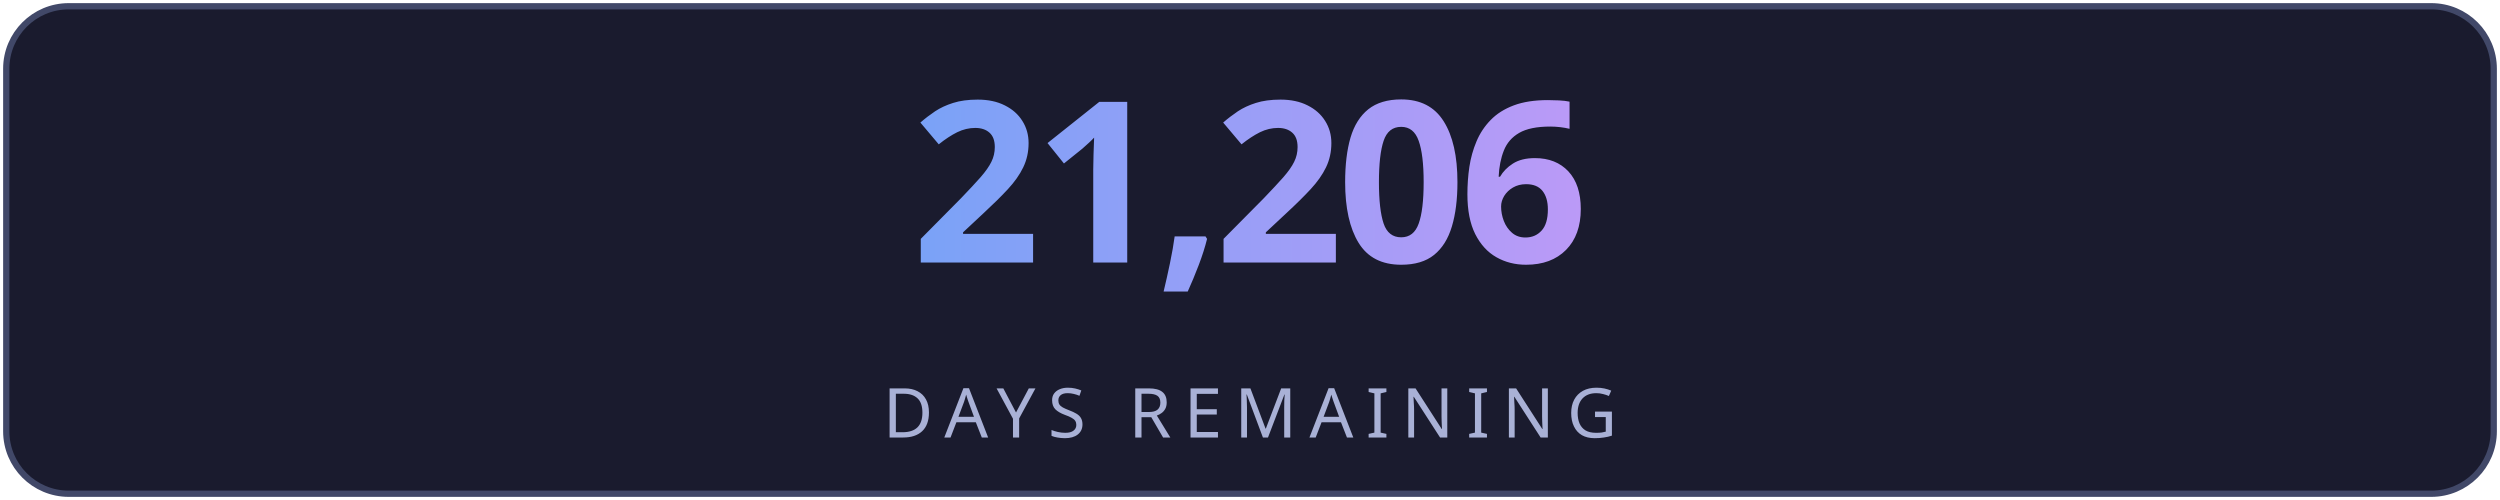
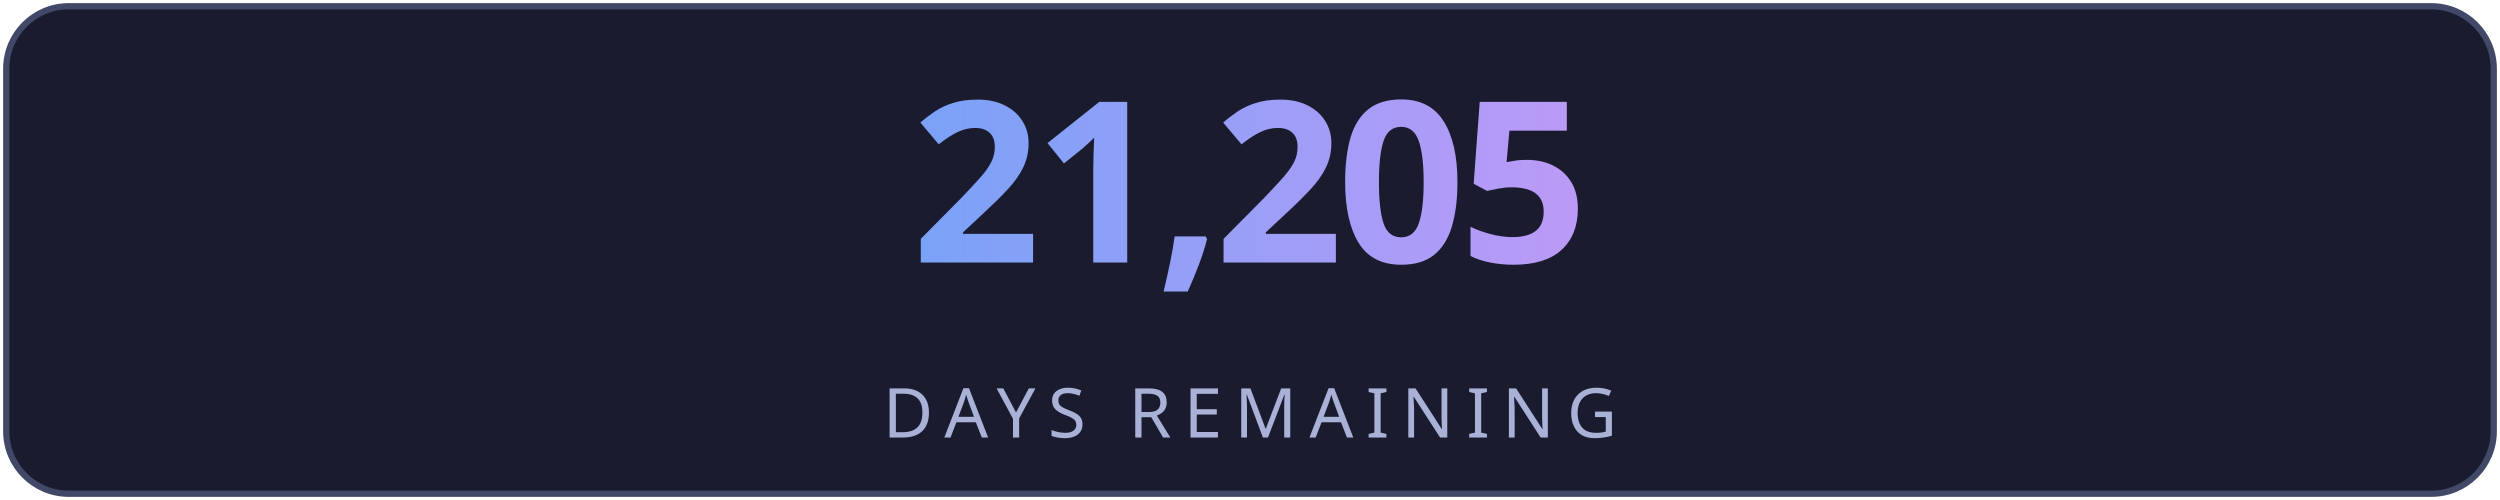
<svg xmlns="http://www.w3.org/2000/svg" width="400" height="80" viewBox="0 0 400 80" fill="none">
  <defs>
    <linearGradient id="g" x1="0" y1="0" x2="1" y2="0">
      <stop offset="0%" stop-color="#7aa2f7" />
      <stop offset="100%" stop-color="#bb9af7" />
    </linearGradient>
    <linearGradient id="lg" x1="0" y1="0" x2="1" y2="0">
      <stop offset="0%" stop-color="#7aa2f7" stop-opacity="0" />
      <stop offset="50%" stop-color="#7aa2f7" stop-opacity="0.6" />
      <stop offset="100%" stop-color="#bb9af7" stop-opacity="0" />
    </linearGradient>
    <filter id="glow">
      <feGaussianBlur stdDeviation="3" result="blur" />
      <feMerge>
        <feMergeNode in="blur" />
        <feMergeNode in="SourceGraphic" />
      </feMerge>
    </filter>
  </defs>
  <rect fill="#1a1b2e" stroke="#414868" x="1" y="1" width="398" height="78" rx="10" stroke-width="1" />
-   <text fill="url(#g)" x="200" y="42" font-size="36" font-weight="700" text-anchor="middle" font-family="'Segoe UI', system-ui, sans-serif" letter-spacing="-1">21,206</text>
+   <text fill="url(#g)" x="200" y="42" font-size="36" font-weight="700" text-anchor="middle" font-family="'Segoe UI', system-ui, sans-serif" letter-spacing="-1">21,205</text>
  <line x1="110" y1="54" x2="290" y2="54" stroke="url(#lg)" stroke-width="1" />
  <text fill="#a9b1d6" x="200" y="70" font-size="11" text-anchor="middle" font-family="'Segoe UI', system-ui, sans-serif" letter-spacing="2">DAYS REMAINING</text>
</svg>
